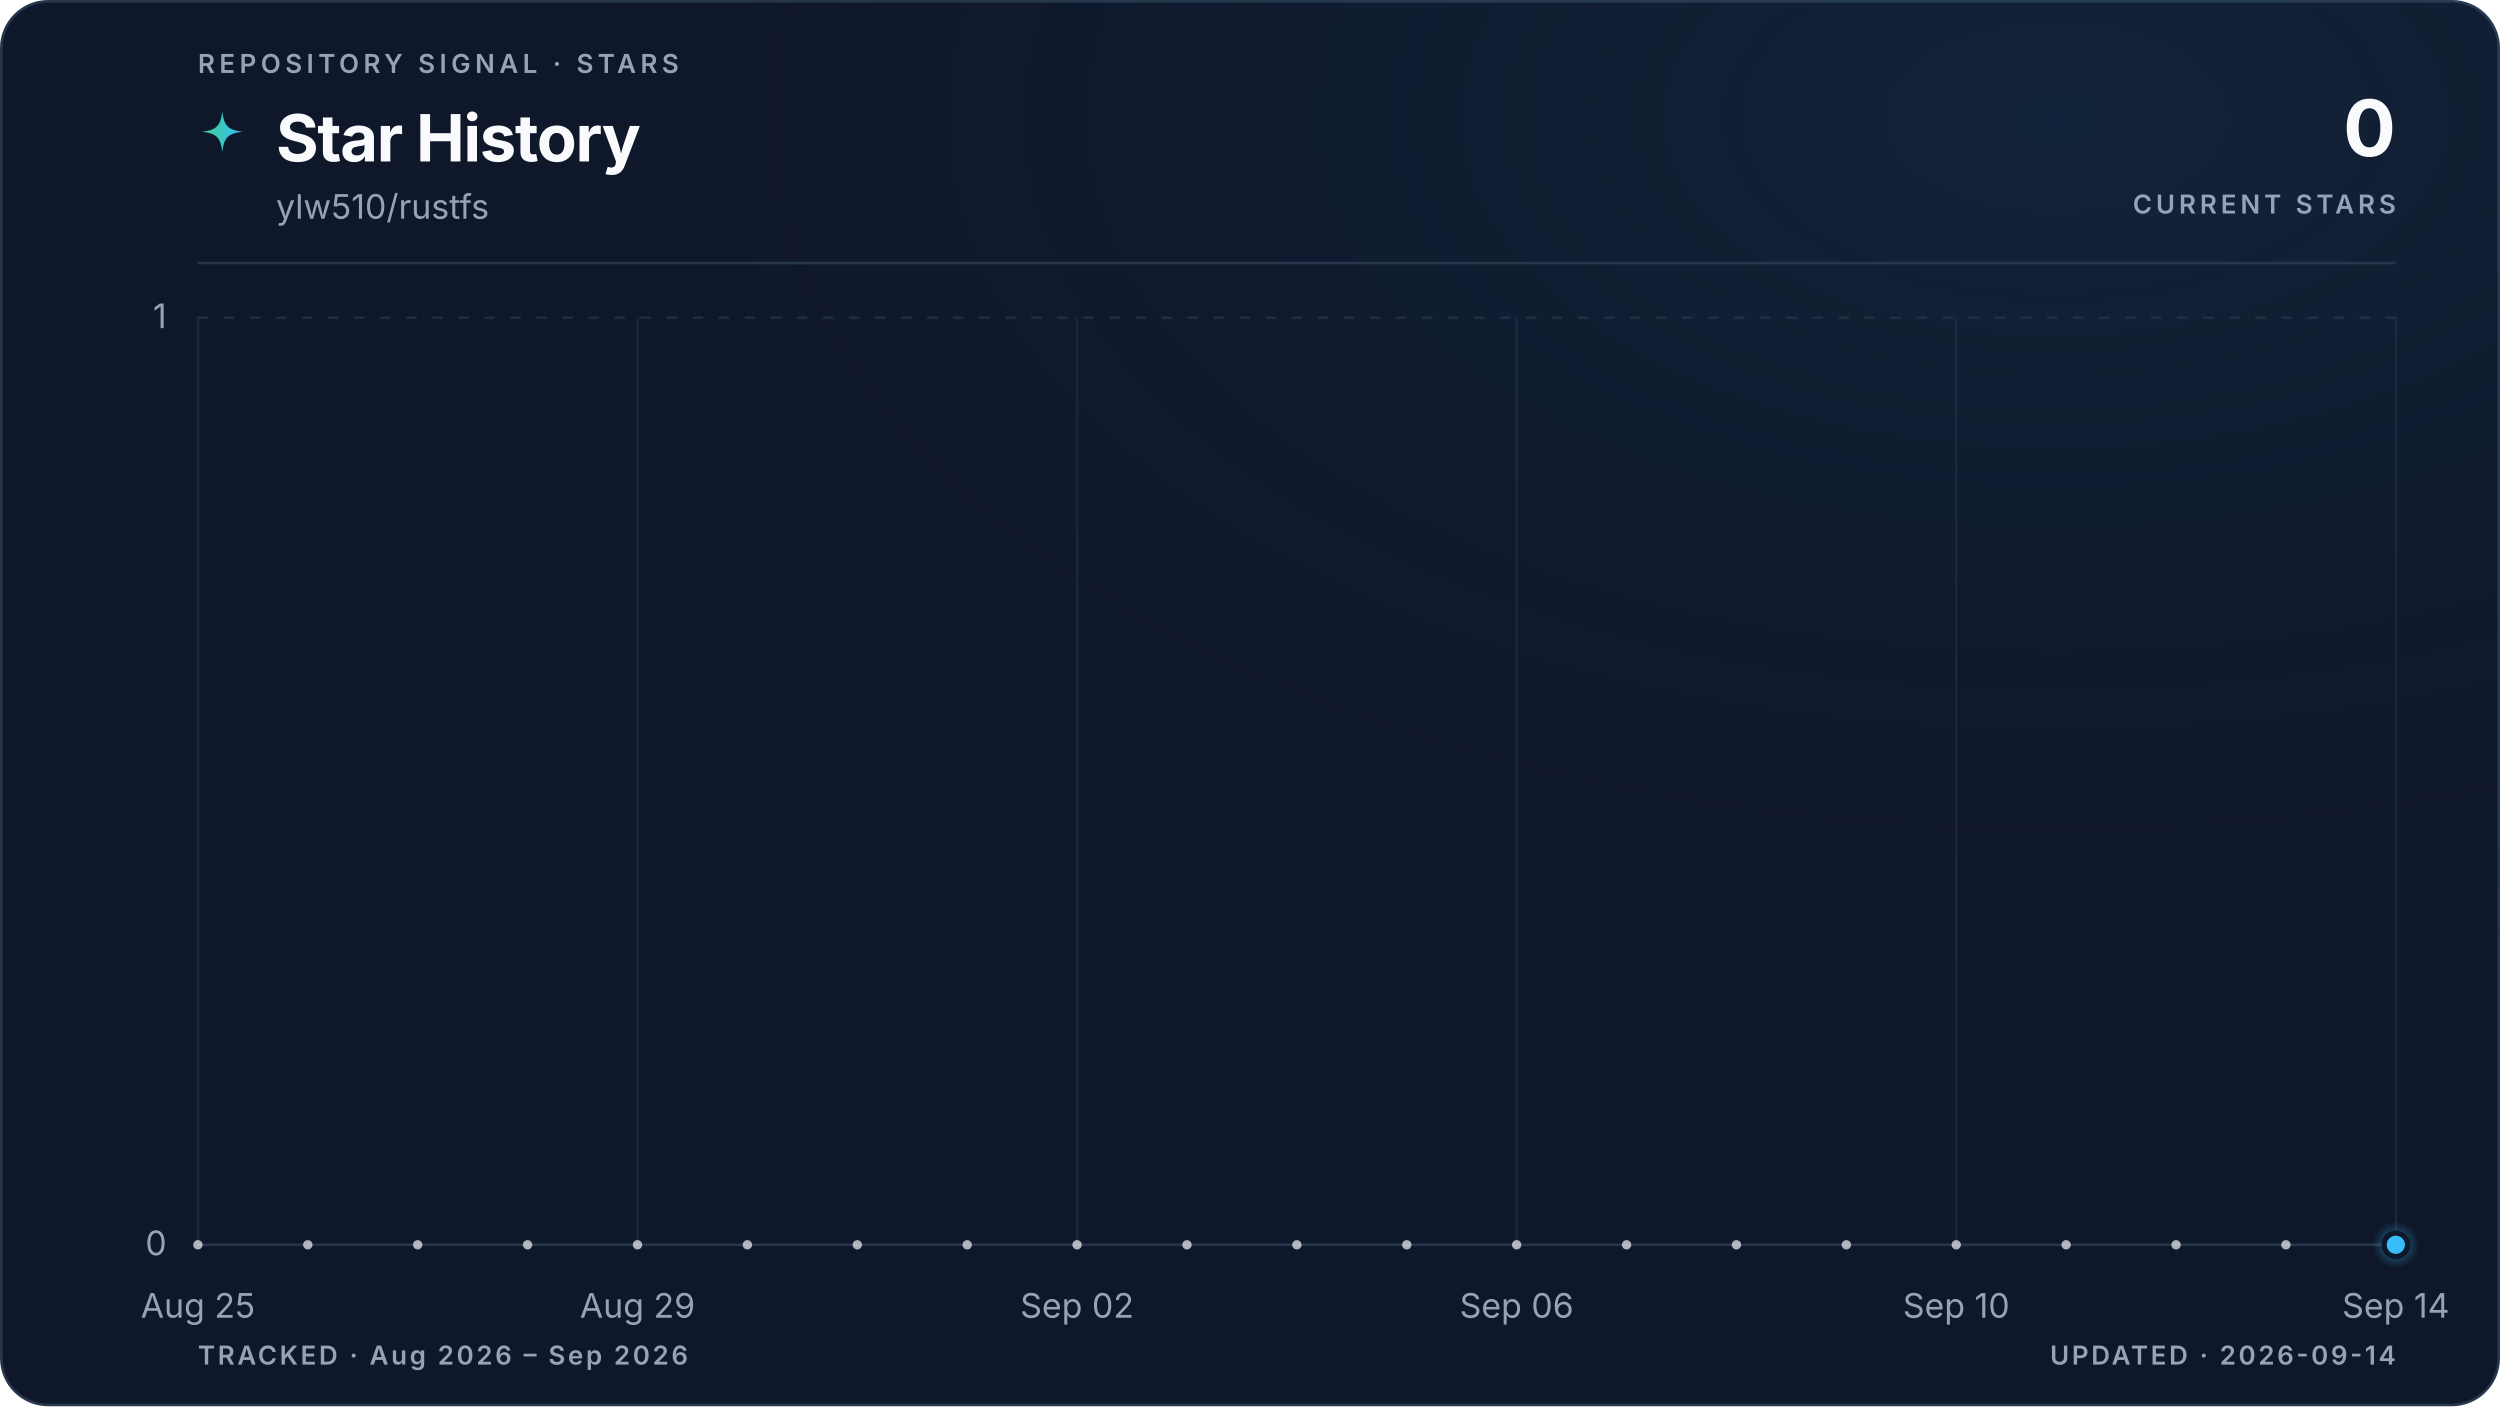
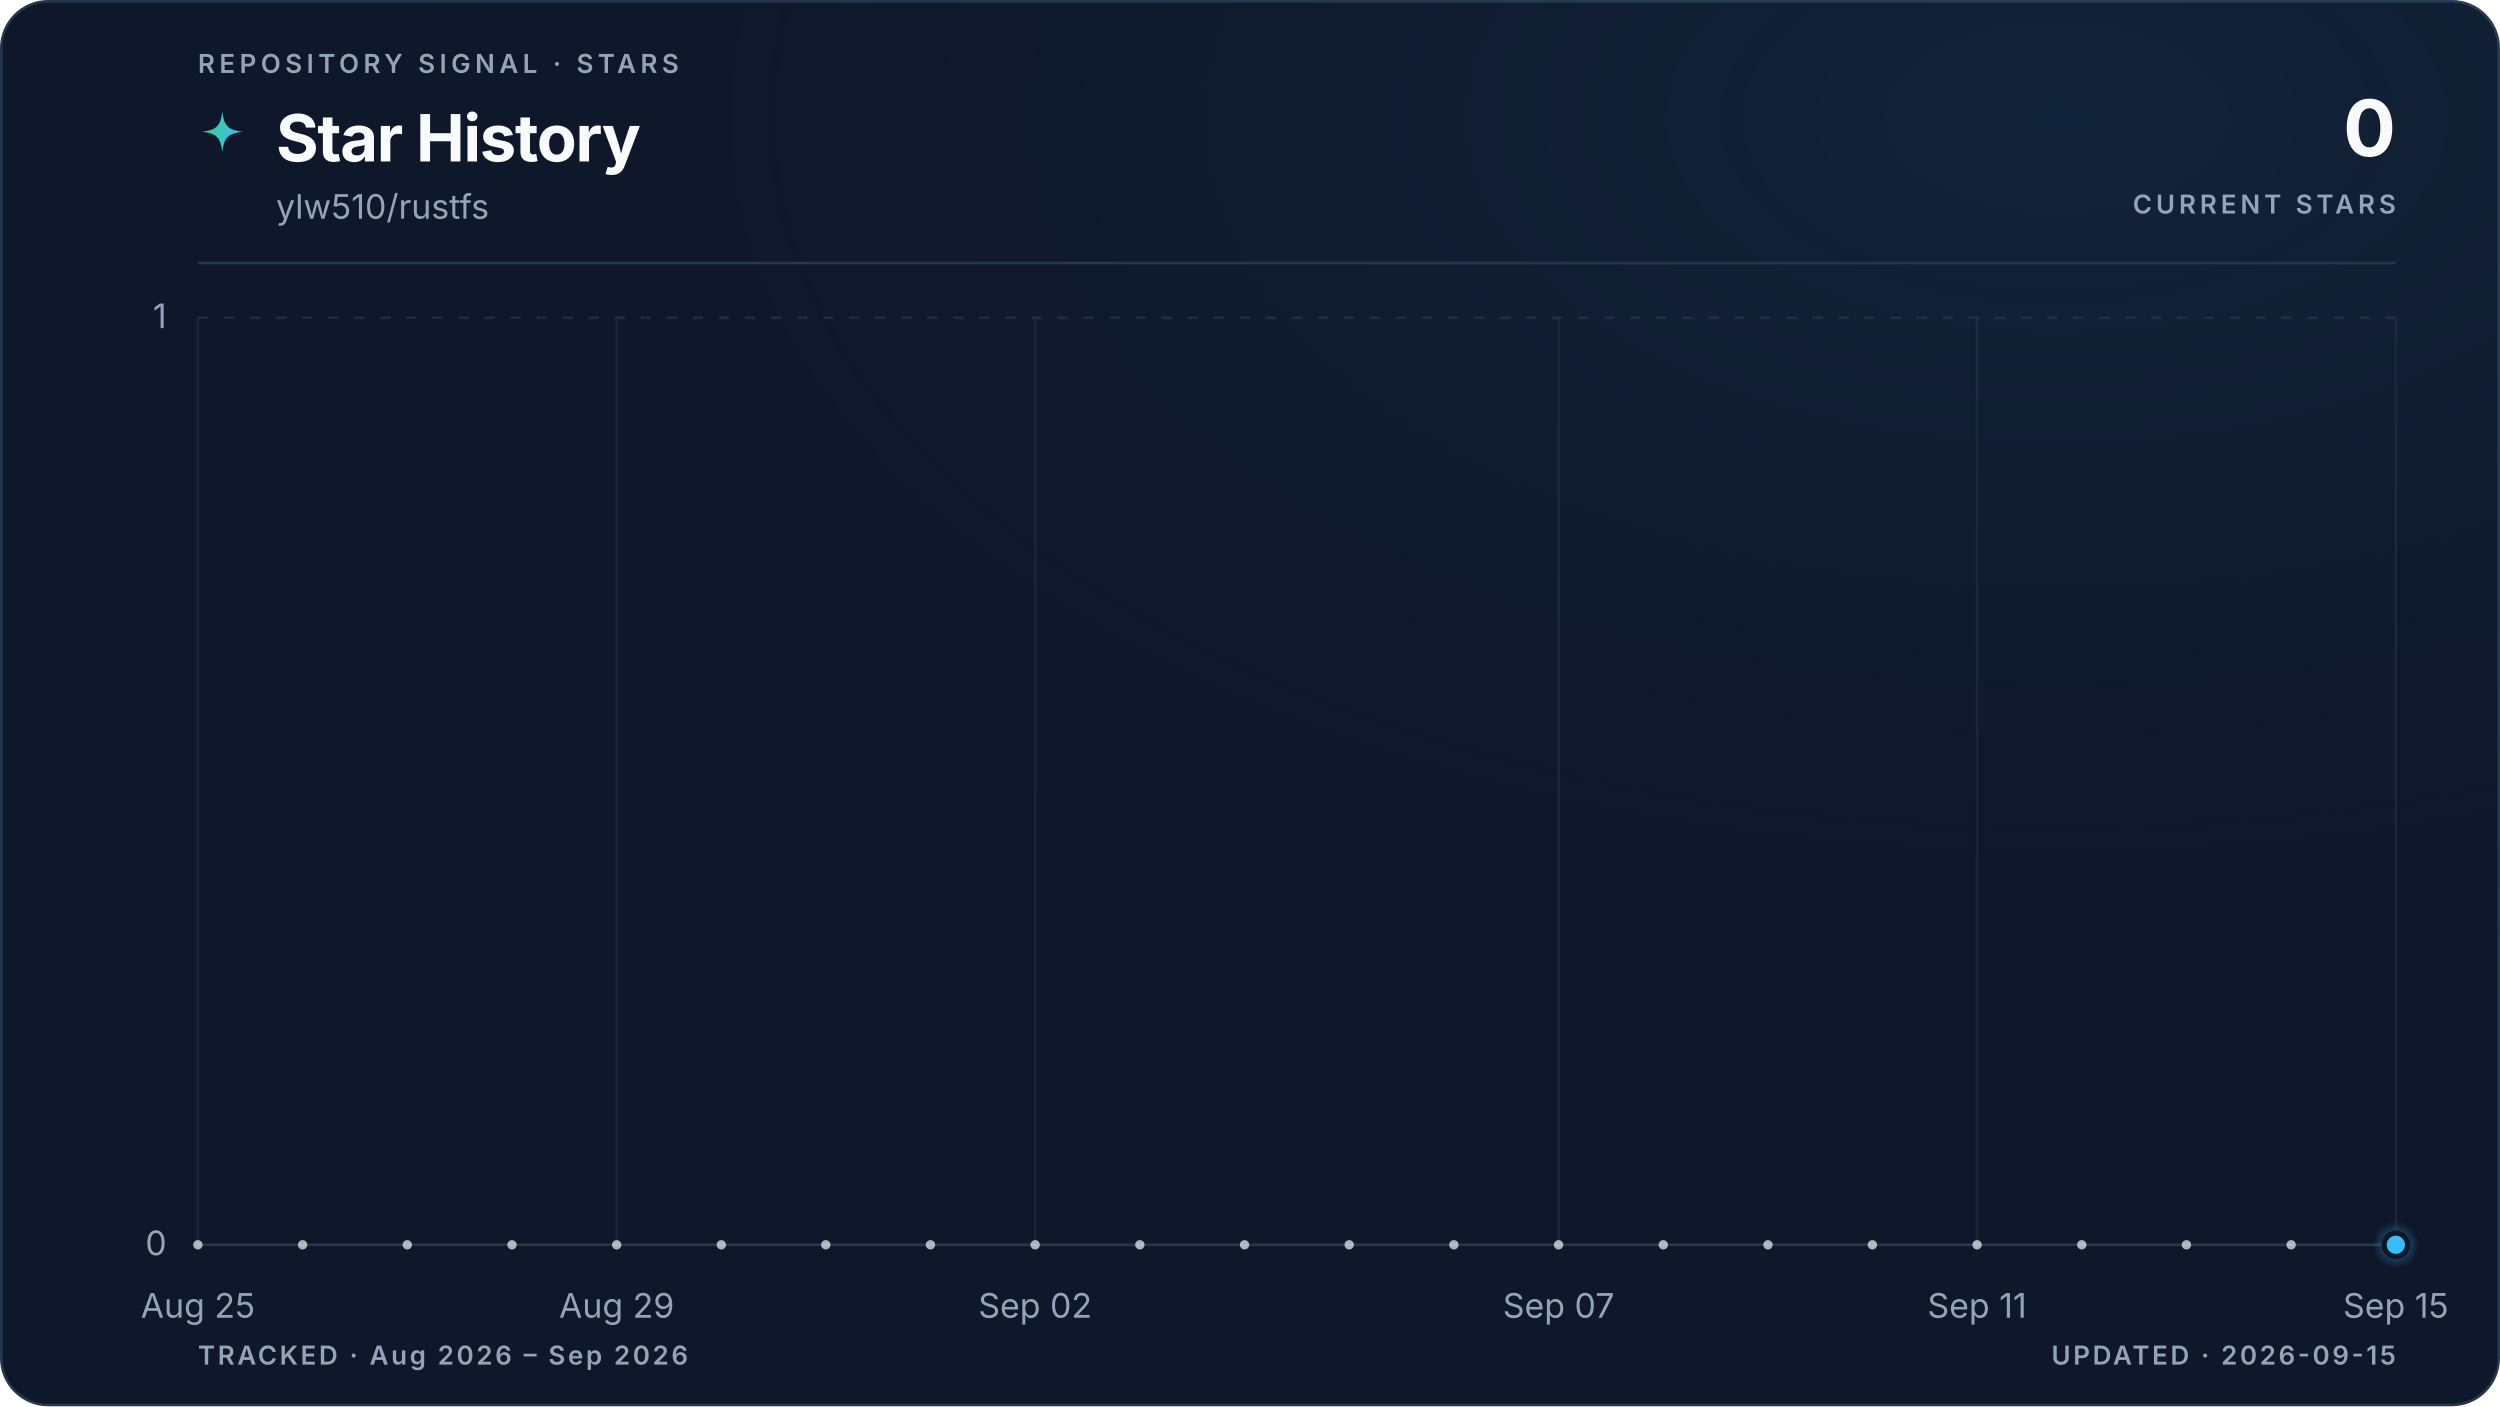
<svg xmlns="http://www.w3.org/2000/svg" viewBox="0 0 960 540" role="img" aria-labelledby="title description" data-style="gradient" data-variant="glow" data-layout="editorial" data-animated="true">
  <defs>
    <linearGradient id="trend" x1="0" y1="0" x2="1" y2="0">
      <stop offset="0%" stop-color="#3ecf8e" />
      <stop offset="100%" stop-color="#38bdf8" />
    </linearGradient>
    <linearGradient id="area" x1="0" y1="0" x2="0" y2="1">
      <stop offset="0%" stop-color="#3ecf8e" stop-opacity="0.22" />
      <stop offset="55%" stop-color="#38bdf8" stop-opacity="0.06" />
      <stop offset="100%" stop-color="#38bdf8" stop-opacity="0" />
    </linearGradient>
    <radialGradient id="marker-halo" cx="50%" cy="50%" r="50%">
      <stop offset="0%" stop-color="#38bdf8" stop-opacity="0.55" />
      <stop offset="100%" stop-color="#38bdf8" stop-opacity="0" />
    </radialGradient>
    <radialGradient id="surface-glow" cx="82%" cy="8%" r="70%">
      <stop offset="0%" stop-color="#38bdf8" stop-opacity="0.08" />
      <stop offset="100%" stop-color="#0f172a" stop-opacity="0" />
    </radialGradient>
    <filter id="trend-glow" x="-20%" y="-20%" width="140%" height="140%">
      <feGaussianBlur stdDeviation="5" />
    </filter>
  </defs>
  <style>
.trend-enter{transform-box:fill-box;transform-origin:center;animation:trend-enter 520ms cubic-bezier(0.16,1,0.3,1)}
.marker-enter{transform-box:fill-box;transform-origin:center;animation:marker-enter 320ms cubic-bezier(0.16,1,0.3,1) 200ms both}
.marker-pulse{transform-box:fill-box;transform-origin:center;animation:marker-pulse 2.6s ease-out infinite}
@keyframes trend-enter{from{opacity:.35;transform:translateY(10px)}to{opacity:1;transform:translateY(0)}}
@keyframes marker-enter{from{opacity:0;transform:scale(.4)}to{opacity:1;transform:scale(1)}}
@keyframes marker-pulse{0%{opacity:.5;transform:scale(.7)}70%,100%{opacity:0;transform:scale(2.1)}}
@media (prefers-reduced-motion:reduce){.trend-enter,.marker-enter,.marker-pulse{animation:none!important}}
@media (prefers-reduced-motion:reduce){.marker-pulse{opacity:0}}
</style>
  <rect x="0.5" y="0.5" width="959" height="539" fill="#0f172a" stroke="#27364a" stroke-width="1" rx="18" />
  <rect width="960" height="540" fill="url(#surface-glow)" rx="18" />
  <text x="76" y="28" fill="#94a3b8" font-family="ui-sans-serif, system-ui, -apple-system, BlinkMacSystemFont, 'Segoe UI', sans-serif" font-size="10" font-weight="600" letter-spacing="1.7">REPOSITORY SIGNAL · STARS</text>
  <path d="M12 1c.8 7.1 2.9 9.2 10 10-7.1.8-9.2 2.9-10 10-.8-7.1-2.9-9.2-10-10 7.1-.8 9.2-2.9 10-10Z" transform="translate(76 42) scale(.78)" fill="url(#trend)" aria-hidden="true" />
  <text x="106" y="62" fill="#f8fafc" font-family="ui-sans-serif, system-ui, -apple-system, BlinkMacSystemFont, 'Segoe UI', sans-serif" font-size="25" font-weight="700" letter-spacing="-0.5">Star History</text>
  <text x="106" y="84" fill="#94a3b8" font-family="ui-sans-serif, system-ui, -apple-system, BlinkMacSystemFont, 'Segoe UI', sans-serif" font-size="13">ylw510/rustfs</text>
  <text x="920" y="60" fill="#f8fafc" font-family="ui-sans-serif, system-ui, -apple-system, BlinkMacSystemFont, 'Segoe UI', sans-serif" font-size="30" font-weight="700" letter-spacing="-0.6" text-anchor="end">0</text>
  <text x="920" y="82" fill="#94a3b8" font-family="ui-sans-serif, system-ui, -apple-system, BlinkMacSystemFont, 'Segoe UI', sans-serif" font-size="10" font-weight="600" letter-spacing="1.5" text-anchor="end">CURRENT STARS</text>
  <line x1="76" y1="101" x2="920" y2="101" stroke="#27364a" stroke-width="1" />
  <line x1="76" y1="478.0" x2="920" y2="478.0" stroke="#27364a" stroke-width="1" stroke-dasharray="0" opacity="1" />
  <text x="64" y="482.0" fill="#94a3b8" font-family="ui-sans-serif, system-ui, -apple-system, BlinkMacSystemFont, 'Segoe UI', sans-serif" font-size="13" text-anchor="end">0</text>
  <line x1="76" y1="122.0" x2="920" y2="122.0" stroke="#27364a" stroke-width="1" stroke-dasharray="4 6" opacity="0.7" />
  <text x="64" y="126.0" fill="#94a3b8" font-family="ui-sans-serif, system-ui, -apple-system, BlinkMacSystemFont, 'Segoe UI', sans-serif" font-size="13" text-anchor="end">1</text>
  <line x1="76.0" y1="122" x2="76.0" y2="478" stroke="#27364a" stroke-width="1" opacity="0.45" />
  <text x="76.0" y="506" fill="#94a3b8" font-family="ui-sans-serif, system-ui, -apple-system, BlinkMacSystemFont, 'Segoe UI', sans-serif" font-size="13" text-anchor="middle">Aug 25</text>
-   <line x1="244.8" y1="122" x2="244.8" y2="478" stroke="#27364a" stroke-width="1" opacity="0.45" />
-   <text x="244.8" y="506" fill="#94a3b8" font-family="ui-sans-serif, system-ui, -apple-system, BlinkMacSystemFont, 'Segoe UI', sans-serif" font-size="13" text-anchor="middle">Aug 29</text>
-   <line x1="413.6" y1="122" x2="413.6" y2="478" stroke="#27364a" stroke-width="1" opacity="0.45" />
-   <text x="413.6" y="506" fill="#94a3b8" font-family="ui-sans-serif, system-ui, -apple-system, BlinkMacSystemFont, 'Segoe UI', sans-serif" font-size="13" text-anchor="middle">Sep 02</text>
-   <line x1="582.4" y1="122" x2="582.4" y2="478" stroke="#27364a" stroke-width="1" opacity="0.45" />
-   <text x="582.4" y="506" fill="#94a3b8" font-family="ui-sans-serif, system-ui, -apple-system, BlinkMacSystemFont, 'Segoe UI', sans-serif" font-size="13" text-anchor="middle">Sep 06</text>
-   <line x1="751.2" y1="122" x2="751.2" y2="478" stroke="#27364a" stroke-width="1" opacity="0.45" />
-   <text x="751.2" y="506" fill="#94a3b8" font-family="ui-sans-serif, system-ui, -apple-system, BlinkMacSystemFont, 'Segoe UI', sans-serif" font-size="13" text-anchor="middle">Sep 10</text>
+   <line x1="236.8" y1="122" x2="236.8" y2="478" stroke="#27364a" stroke-width="1" opacity="0.45" />
+   <text x="236.8" y="506" fill="#94a3b8" font-family="ui-sans-serif, system-ui, -apple-system, BlinkMacSystemFont, 'Segoe UI', sans-serif" font-size="13" text-anchor="middle">Aug 29</text>
+   <line x1="397.5" y1="122" x2="397.5" y2="478" stroke="#27364a" stroke-width="1" opacity="0.45" />
+   <text x="397.5" y="506" fill="#94a3b8" font-family="ui-sans-serif, system-ui, -apple-system, BlinkMacSystemFont, 'Segoe UI', sans-serif" font-size="13" text-anchor="middle">Sep 02</text>
+   <line x1="598.5" y1="122" x2="598.5" y2="478" stroke="#27364a" stroke-width="1" opacity="0.45" />
+   <text x="598.5" y="506" fill="#94a3b8" font-family="ui-sans-serif, system-ui, -apple-system, BlinkMacSystemFont, 'Segoe UI', sans-serif" font-size="13" text-anchor="middle">Sep 07</text>
+   <line x1="759.2" y1="122" x2="759.2" y2="478" stroke="#27364a" stroke-width="1" opacity="0.45" />
+   <text x="759.2" y="506" fill="#94a3b8" font-family="ui-sans-serif, system-ui, -apple-system, BlinkMacSystemFont, 'Segoe UI', sans-serif" font-size="13" text-anchor="middle">Sep 11</text>
  <line x1="920.0" y1="122" x2="920.0" y2="478" stroke="#27364a" stroke-width="1" opacity="0.45" />
-   <text x="920.0" y="506" fill="#94a3b8" font-family="ui-sans-serif, system-ui, -apple-system, BlinkMacSystemFont, 'Segoe UI', sans-serif" font-size="13" text-anchor="middle">Sep 14</text>
+   <text x="920.0" y="506" fill="#94a3b8" font-family="ui-sans-serif, system-ui, -apple-system, BlinkMacSystemFont, 'Segoe UI', sans-serif" font-size="13" text-anchor="middle">Sep 15</text>
  <g class="trend-enter">
-     <path d="M 76.0 478.0 C 90.1 478.0, 104.1 478.0, 118.2 478.0 C 132.3 478.0, 146.3 478.0, 160.4 478.0 C 174.5 478.0, 188.5 478.0, 202.6 478.0 C 216.7 478.0, 230.7 478.0, 244.8 478.0 C 258.9 478.0, 272.9 478.0, 287.0 478.0 C 301.1 478.0, 315.1 478.0, 329.2 478.0 C 343.3 478.0, 357.3 478.0, 371.4 478.0 C 385.5 478.0, 399.5 478.0, 413.6 478.0 C 427.7 478.0, 441.7 478.0, 455.8 478.0 C 469.9 478.0, 483.9 478.0, 498.0 478.0 C 512.1 478.0, 526.1 478.0, 540.2 478.0 C 554.3 478.0, 568.3 478.0, 582.4 478.0 C 596.5 478.0, 610.5 478.0, 624.6 478.0 C 638.7 478.0, 652.7 478.0, 666.8 478.0 C 680.9 478.0, 694.9 478.0, 709.0 478.0 C 723.1 478.0, 737.1 478.0, 751.2 478.0 C 765.3 478.0, 779.3 478.0, 793.4 478.0 C 807.5 478.0, 821.5 478.0, 835.6 478.0 C 849.7 478.0, 863.7 478.0, 877.8 478.0 C 891.9 478.0, 905.9 478.0, 920.0 478.0 L 920.0 478.0 L 76.0 478.0 Z" fill="url(#area)" />
-     <path d="M 76.0 478.0 C 90.1 478.0, 104.1 478.0, 118.2 478.0 C 132.3 478.0, 146.3 478.0, 160.4 478.0 C 174.5 478.0, 188.5 478.0, 202.6 478.0 C 216.7 478.0, 230.7 478.0, 244.8 478.0 C 258.9 478.0, 272.9 478.0, 287.0 478.0 C 301.1 478.0, 315.1 478.0, 329.2 478.0 C 343.3 478.0, 357.3 478.0, 371.4 478.0 C 385.5 478.0, 399.5 478.0, 413.6 478.0 C 427.7 478.0, 441.7 478.0, 455.8 478.0 C 469.9 478.0, 483.9 478.0, 498.0 478.0 C 512.1 478.0, 526.1 478.0, 540.2 478.0 C 554.3 478.0, 568.3 478.0, 582.4 478.0 C 596.5 478.0, 610.5 478.0, 624.6 478.0 C 638.7 478.0, 652.7 478.0, 666.8 478.0 C 680.9 478.0, 694.9 478.0, 709.0 478.0 C 723.1 478.0, 737.1 478.0, 751.2 478.0 C 765.3 478.0, 779.3 478.0, 793.4 478.0 C 807.5 478.0, 821.5 478.0, 835.6 478.0 C 849.7 478.0, 863.7 478.0, 877.8 478.0 C 891.9 478.0, 905.9 478.0, 920.0 478.0" fill="none" stroke="url(#trend)" stroke-width="10" stroke-linecap="round" stroke-linejoin="round" opacity="0.10" filter="url(#trend-glow)" />
-     <path d="M 76.0 478.0 C 90.1 478.0, 104.1 478.0, 118.2 478.0 C 132.3 478.0, 146.3 478.0, 160.4 478.0 C 174.5 478.0, 188.5 478.0, 202.6 478.0 C 216.7 478.0, 230.7 478.0, 244.8 478.0 C 258.9 478.0, 272.9 478.0, 287.0 478.0 C 301.1 478.0, 315.1 478.0, 329.2 478.0 C 343.3 478.0, 357.3 478.0, 371.4 478.0 C 385.5 478.0, 399.5 478.0, 413.6 478.0 C 427.7 478.0, 441.7 478.0, 455.8 478.0 C 469.9 478.0, 483.9 478.0, 498.0 478.0 C 512.1 478.0, 526.1 478.0, 540.2 478.0 C 554.3 478.0, 568.3 478.0, 582.4 478.0 C 596.5 478.0, 610.5 478.0, 624.6 478.0 C 638.7 478.0, 652.7 478.0, 666.8 478.0 C 680.9 478.0, 694.9 478.0, 709.0 478.0 C 723.1 478.0, 737.1 478.0, 751.2 478.0 C 765.3 478.0, 779.3 478.0, 793.4 478.0 C 807.5 478.0, 821.5 478.0, 835.6 478.0 C 849.7 478.0, 863.7 478.0, 877.8 478.0 C 891.9 478.0, 905.9 478.0, 920.0 478.0" fill="none" stroke="url(#trend)" stroke-width="3" stroke-linecap="round" stroke-linejoin="round" />
-     <g data-point-count="20" fill="#f8fafc" opacity="0.68">
+     <path d="M 76.0 478.0 C 89.4 478.0, 102.8 478.0, 116.2 478.0 C 129.6 478.0, 143.0 478.0, 156.4 478.0 C 169.8 478.0, 183.2 478.0, 196.6 478.0 C 210.0 478.0, 223.4 478.0, 236.8 478.0 C 250.2 478.0, 263.6 478.0, 277.0 478.0 C 290.3 478.0, 303.7 478.0, 317.1 478.0 C 330.5 478.0, 343.9 478.0, 357.3 478.0 C 370.7 478.0, 384.1 478.0, 397.5 478.0 C 410.9 478.0, 424.3 478.0, 437.7 478.0 C 451.1 478.0, 464.5 478.0, 477.9 478.0 C 491.3 478.0, 504.7 478.0, 518.1 478.0 C 531.5 478.0, 544.9 478.0, 558.3 478.0 C 571.7 478.0, 585.1 478.0, 598.5 478.0 C 611.9 478.0, 625.3 478.0, 638.7 478.0 C 652.1 478.0, 665.5 478.0, 678.9 478.0 C 692.3 478.0, 705.7 478.0, 719.0 478.0 C 732.4 478.0, 745.8 478.0, 759.2 478.0 C 772.6 478.0, 786.0 478.0, 799.4 478.0 C 812.8 478.0, 826.2 478.0, 839.6 478.0 C 853.0 478.0, 866.4 478.0, 879.8 478.0 C 893.2 478.0, 906.6 478.0, 920.0 478.0 L 920.0 478.0 L 76.0 478.0 Z" fill="url(#area)" />
+     <path d="M 76.0 478.0 C 89.4 478.0, 102.8 478.0, 116.2 478.0 C 129.6 478.0, 143.0 478.0, 156.4 478.0 C 169.8 478.0, 183.2 478.0, 196.6 478.0 C 210.0 478.0, 223.4 478.0, 236.8 478.0 C 250.2 478.0, 263.6 478.0, 277.0 478.0 C 290.3 478.0, 303.7 478.0, 317.1 478.0 C 330.5 478.0, 343.9 478.0, 357.3 478.0 C 370.7 478.0, 384.1 478.0, 397.5 478.0 C 410.9 478.0, 424.3 478.0, 437.7 478.0 C 451.1 478.0, 464.5 478.0, 477.9 478.0 C 491.3 478.0, 504.7 478.0, 518.1 478.0 C 531.5 478.0, 544.9 478.0, 558.3 478.0 C 571.7 478.0, 585.1 478.0, 598.5 478.0 C 611.9 478.0, 625.3 478.0, 638.7 478.0 C 652.1 478.0, 665.5 478.0, 678.9 478.0 C 692.3 478.0, 705.7 478.0, 719.0 478.0 C 732.4 478.0, 745.8 478.0, 759.2 478.0 C 772.6 478.0, 786.0 478.0, 799.4 478.0 C 812.8 478.0, 826.2 478.0, 839.6 478.0 C 853.0 478.0, 866.4 478.0, 879.8 478.0 C 893.2 478.0, 906.6 478.0, 920.0 478.0" fill="none" stroke="url(#trend)" stroke-width="10" stroke-linecap="round" stroke-linejoin="round" opacity="0.10" filter="url(#trend-glow)" />
+     <path d="M 76.0 478.0 C 89.4 478.0, 102.8 478.0, 116.2 478.0 C 129.6 478.0, 143.0 478.0, 156.4 478.0 C 169.8 478.0, 183.2 478.0, 196.6 478.0 C 210.0 478.0, 223.4 478.0, 236.8 478.0 C 250.2 478.0, 263.6 478.0, 277.0 478.0 C 290.3 478.0, 303.7 478.0, 317.1 478.0 C 330.5 478.0, 343.9 478.0, 357.3 478.0 C 370.7 478.0, 384.1 478.0, 397.5 478.0 C 410.9 478.0, 424.3 478.0, 437.7 478.0 C 451.1 478.0, 464.5 478.0, 477.9 478.0 C 491.3 478.0, 504.7 478.0, 518.1 478.0 C 531.5 478.0, 544.9 478.0, 558.3 478.0 C 571.7 478.0, 585.1 478.0, 598.5 478.0 C 611.9 478.0, 625.3 478.0, 638.7 478.0 C 652.1 478.0, 665.5 478.0, 678.9 478.0 C 692.3 478.0, 705.7 478.0, 719.0 478.0 C 732.4 478.0, 745.8 478.0, 759.2 478.0 C 772.6 478.0, 786.0 478.0, 799.4 478.0 C 812.8 478.0, 826.2 478.0, 839.6 478.0 C 853.0 478.0, 866.4 478.0, 879.8 478.0 C 893.2 478.0, 906.6 478.0, 920.0 478.0" fill="none" stroke="url(#trend)" stroke-width="3" stroke-linecap="round" stroke-linejoin="round" />
+     <g data-point-count="21" fill="#f8fafc" opacity="0.68">
      <circle cx="76.0" cy="478.0" r="1.8" />
-       <circle cx="118.2" cy="478.0" r="1.8" />
-       <circle cx="160.4" cy="478.0" r="1.8" />
-       <circle cx="202.6" cy="478.0" r="1.8" />
-       <circle cx="244.8" cy="478.0" r="1.8" />
-       <circle cx="287.0" cy="478.0" r="1.8" />
-       <circle cx="329.2" cy="478.0" r="1.8" />
-       <circle cx="371.4" cy="478.0" r="1.8" />
-       <circle cx="413.6" cy="478.0" r="1.8" />
-       <circle cx="455.8" cy="478.0" r="1.8" />
-       <circle cx="498.0" cy="478.0" r="1.8" />
-       <circle cx="540.2" cy="478.0" r="1.8" />
-       <circle cx="582.4" cy="478.0" r="1.8" />
-       <circle cx="624.6" cy="478.0" r="1.8" />
-       <circle cx="666.8" cy="478.0" r="1.8" />
-       <circle cx="709.0" cy="478.0" r="1.8" />
-       <circle cx="751.2" cy="478.0" r="1.8" />
-       <circle cx="793.4" cy="478.0" r="1.8" />
-       <circle cx="835.6" cy="478.0" r="1.8" />
-       <circle cx="877.8" cy="478.0" r="1.8" />
+       <circle cx="116.2" cy="478.0" r="1.8" />
+       <circle cx="156.4" cy="478.0" r="1.8" />
+       <circle cx="196.6" cy="478.0" r="1.8" />
+       <circle cx="236.8" cy="478.0" r="1.8" />
+       <circle cx="277.0" cy="478.0" r="1.8" />
+       <circle cx="317.1" cy="478.0" r="1.8" />
+       <circle cx="357.3" cy="478.0" r="1.8" />
+       <circle cx="397.5" cy="478.0" r="1.8" />
+       <circle cx="437.7" cy="478.0" r="1.8" />
+       <circle cx="477.9" cy="478.0" r="1.8" />
+       <circle cx="518.1" cy="478.0" r="1.8" />
+       <circle cx="558.3" cy="478.0" r="1.8" />
+       <circle cx="598.5" cy="478.0" r="1.8" />
+       <circle cx="638.7" cy="478.0" r="1.8" />
+       <circle cx="678.9" cy="478.0" r="1.8" />
+       <circle cx="719.0" cy="478.0" r="1.8" />
+       <circle cx="759.2" cy="478.0" r="1.8" />
+       <circle cx="799.4" cy="478.0" r="1.8" />
+       <circle cx="839.6" cy="478.0" r="1.8" />
+       <circle cx="879.8" cy="478.0" r="1.8" />
    </g>
  </g>
  <g class="marker-enter">
    <circle class="marker-pulse" cx="920.0" cy="478.0" r="9" fill="url(#marker-halo)" />
    <circle cx="920.0" cy="478.0" r="4.5" fill="#38bdf8" stroke="#0f172a" stroke-width="2" />
  </g>
  <text x="76" y="524" fill="#94a3b8" font-family="ui-sans-serif, system-ui, -apple-system, BlinkMacSystemFont, 'Segoe UI', sans-serif" font-size="10" font-weight="600" letter-spacing="1">TRACKED · Aug 2026 – Sep 2026</text>
-   <text x="920" y="524" fill="#94a3b8" font-family="ui-sans-serif, system-ui, -apple-system, BlinkMacSystemFont, 'Segoe UI', sans-serif" font-size="10" font-weight="600" letter-spacing="1" text-anchor="end">UPDATED · 2026-09-14</text>
+   <text x="920" y="524" fill="#94a3b8" font-family="ui-sans-serif, system-ui, -apple-system, BlinkMacSystemFont, 'Segoe UI', sans-serif" font-size="10" font-weight="600" letter-spacing="1" text-anchor="end">UPDATED · 2026-09-15</text>
</svg>
